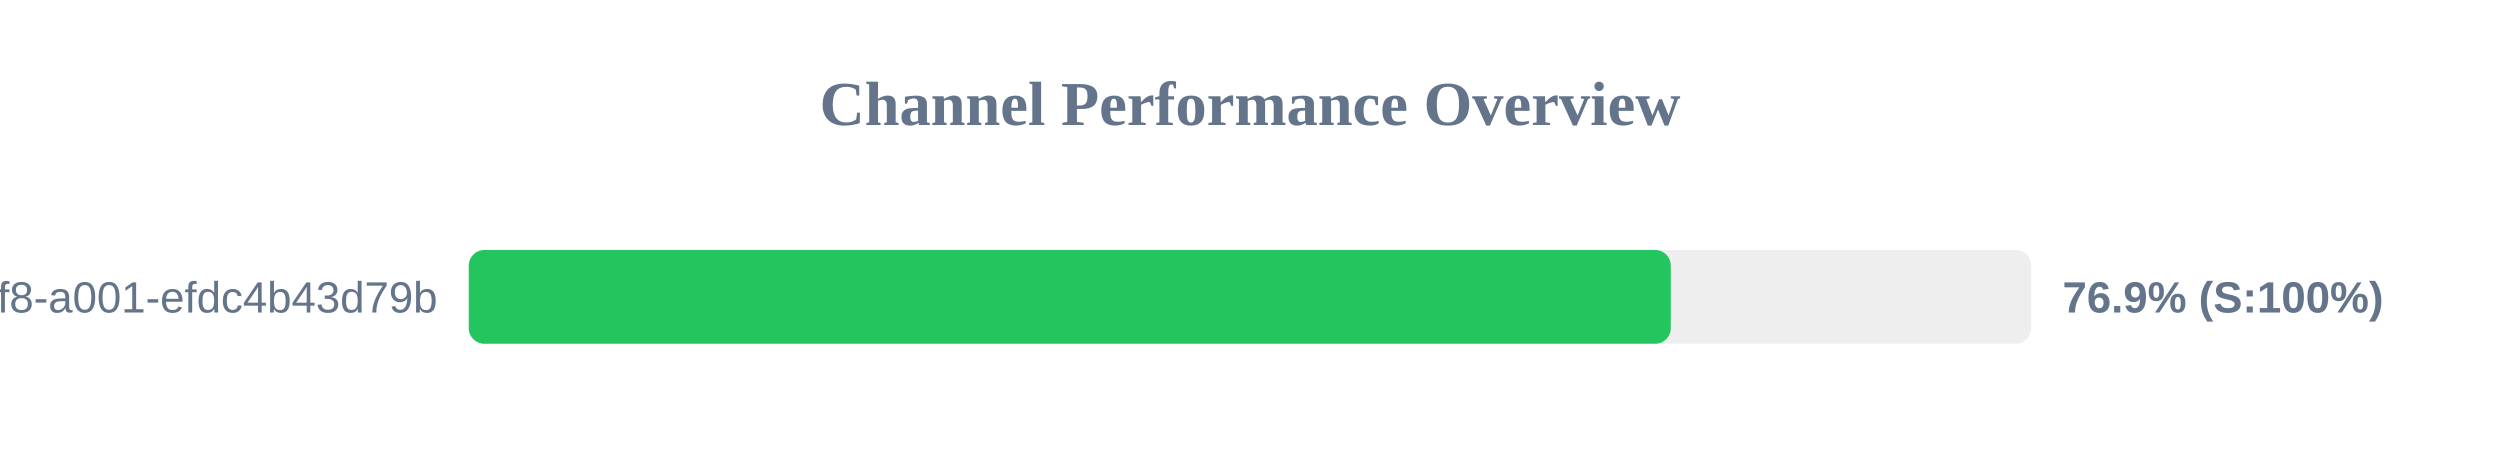
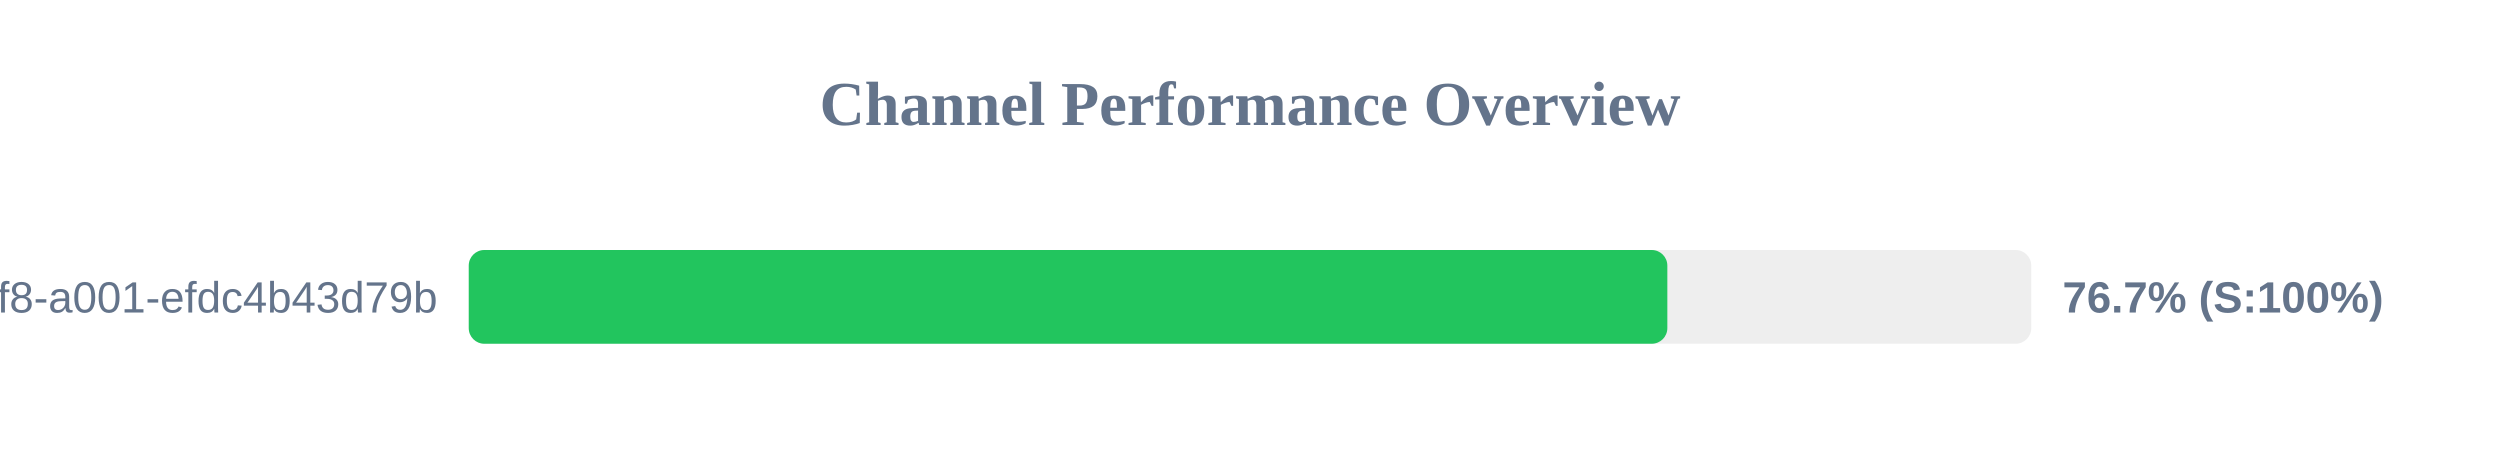
<svg xmlns="http://www.w3.org/2000/svg" width="800" height="150" version="1.1">
  <style>
        .row { font: 14px Arial; fill: #64748b; }
        .score { font: bold 14px Arial; fill: #64748b; }
    </style>
  <text x="400" y="40" text-anchor="middle" font-size="20px" font-weight="bold" fill="#64748b">Channel Performance Overview</text>
  <rect x="150" y="80" width="500" height="30" fill="#eee" rx="5" />
-   <rect x="150" y="80" width="384.65" height="30" fill="#22c55e" rx="5" />
+   <rect x="150" y="80" width="383.55" height="30" fill="#22c55e" rx="5" />
  <text x="140" y="100" text-anchor="end" class="row">?uuid=1fdb6b30-5371-4ff8-a001-efdc4b43d79b</text>
-   <text x="660" y="100" text-anchor="start" class="score">76.9% (S:100%)</text>
+   <text x="660" y="100" text-anchor="start" class="score">76.7% (S:100%)</text>
</svg>
